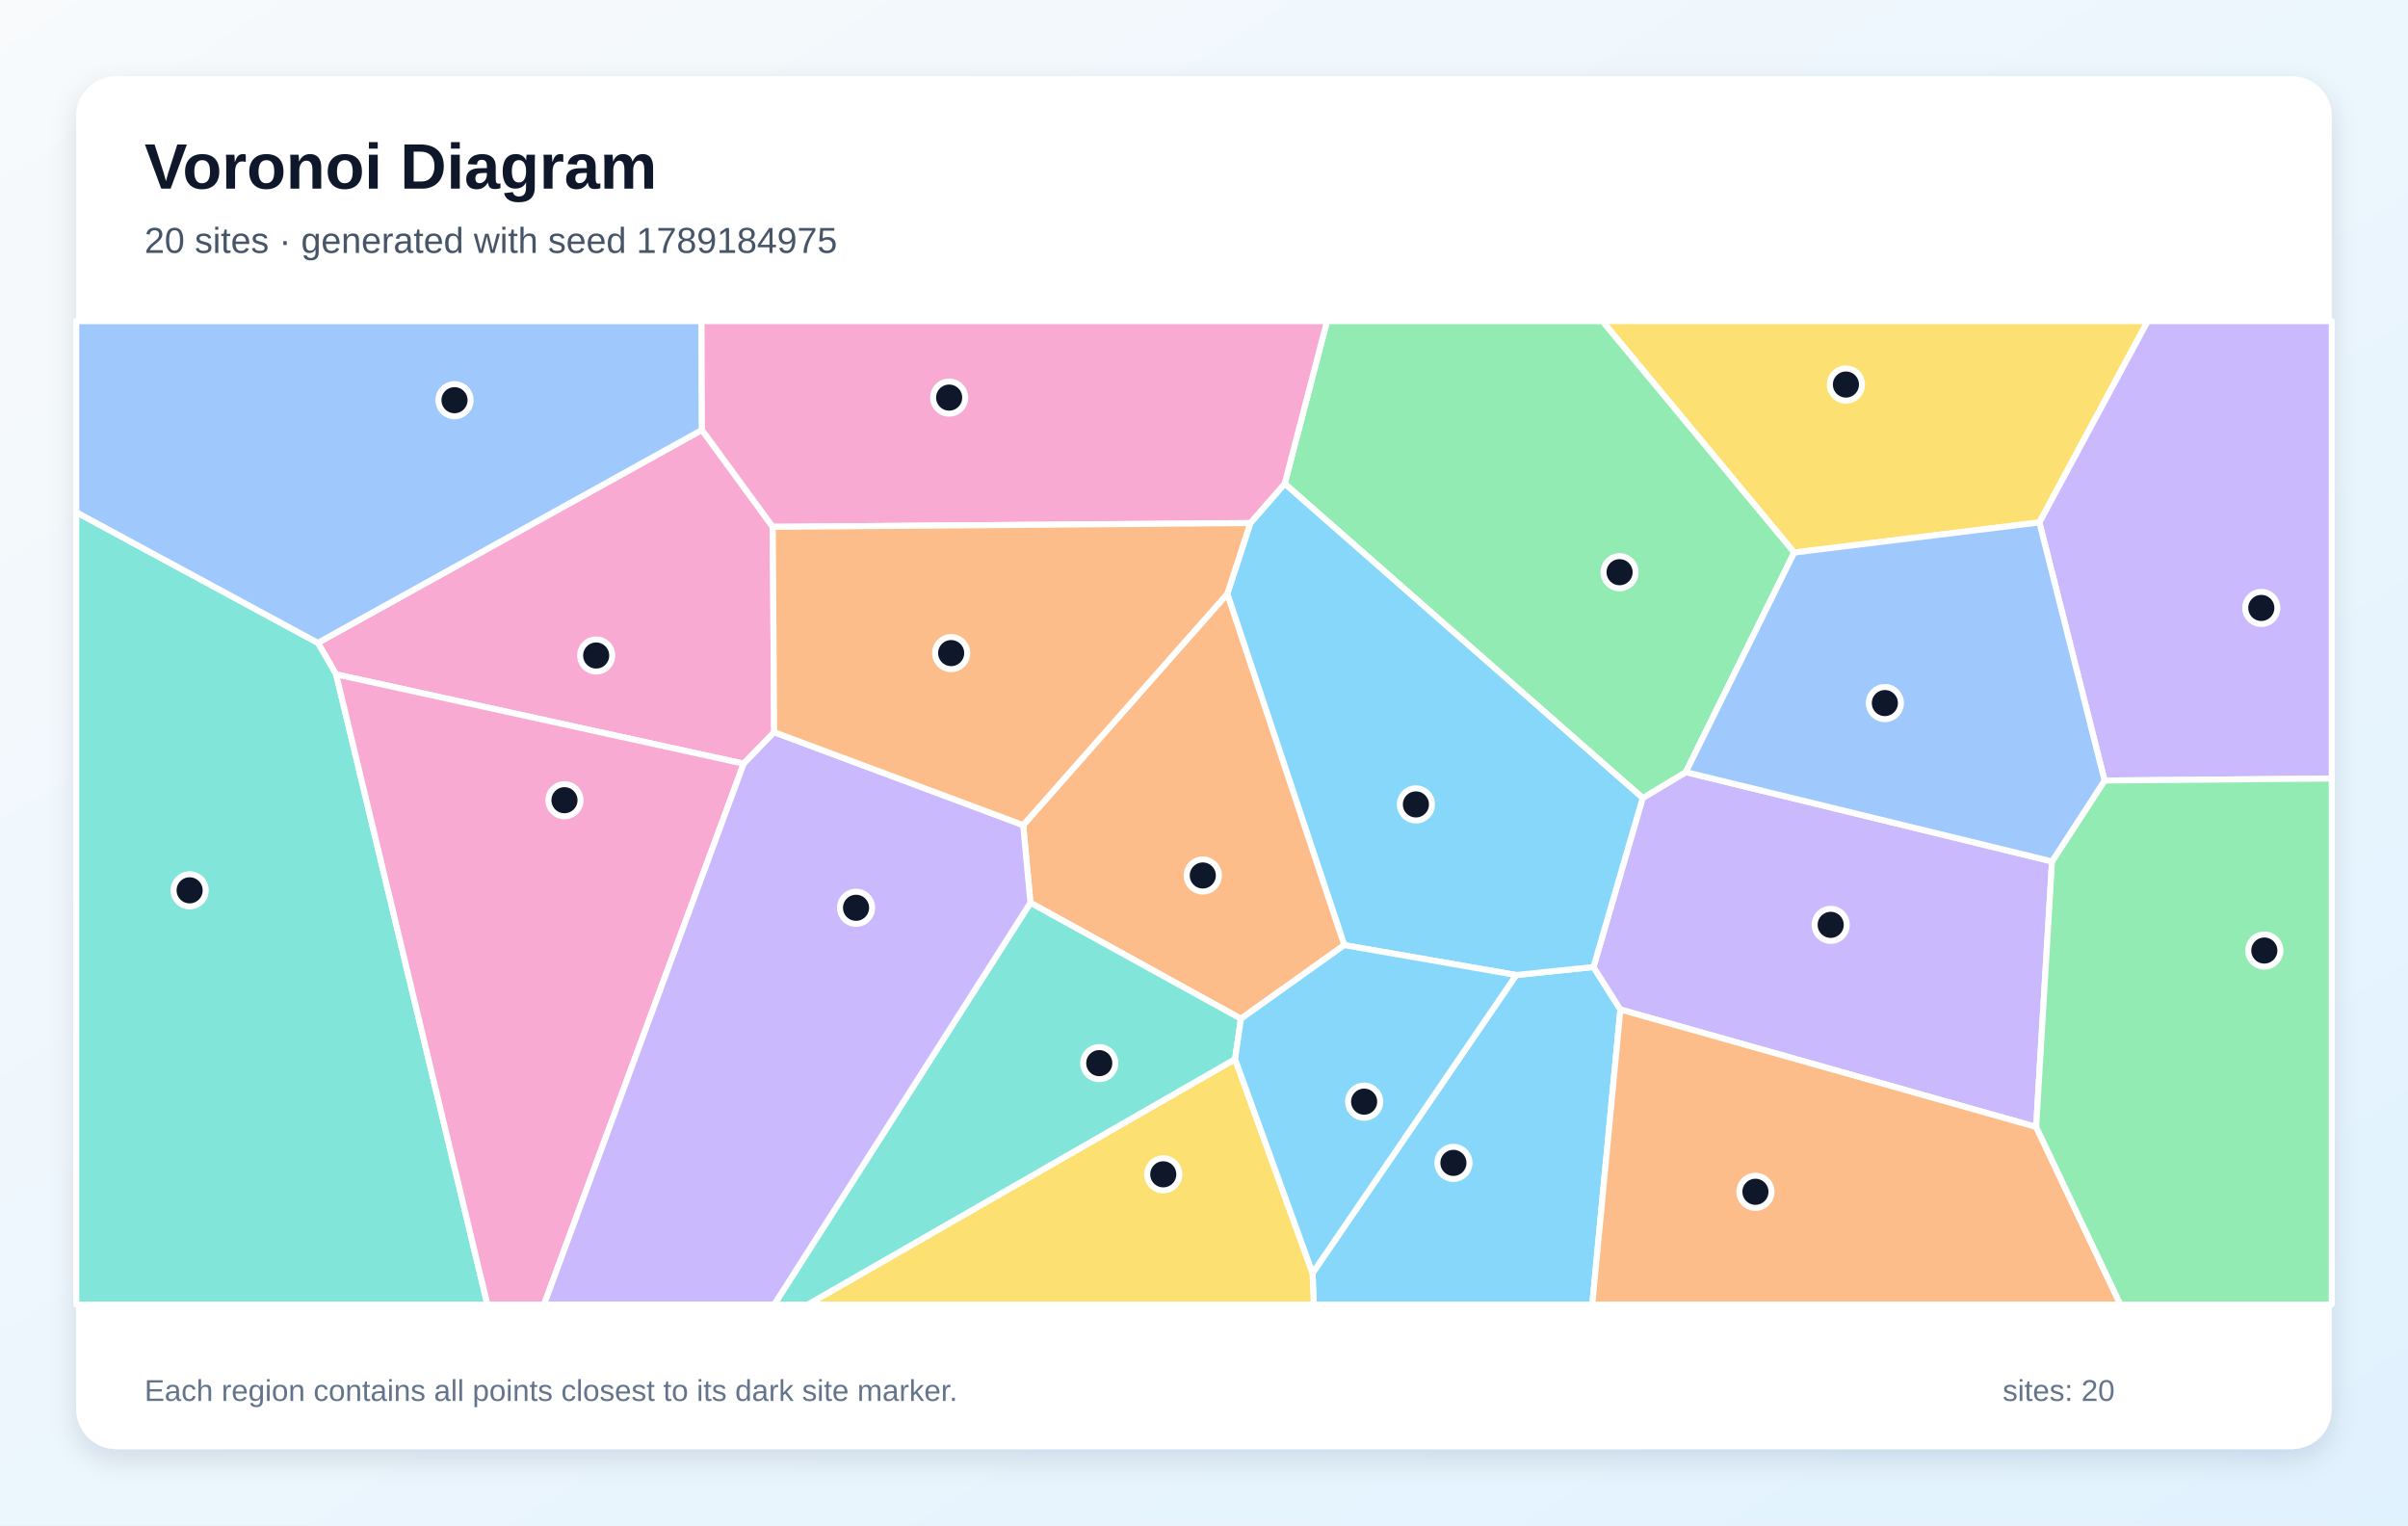
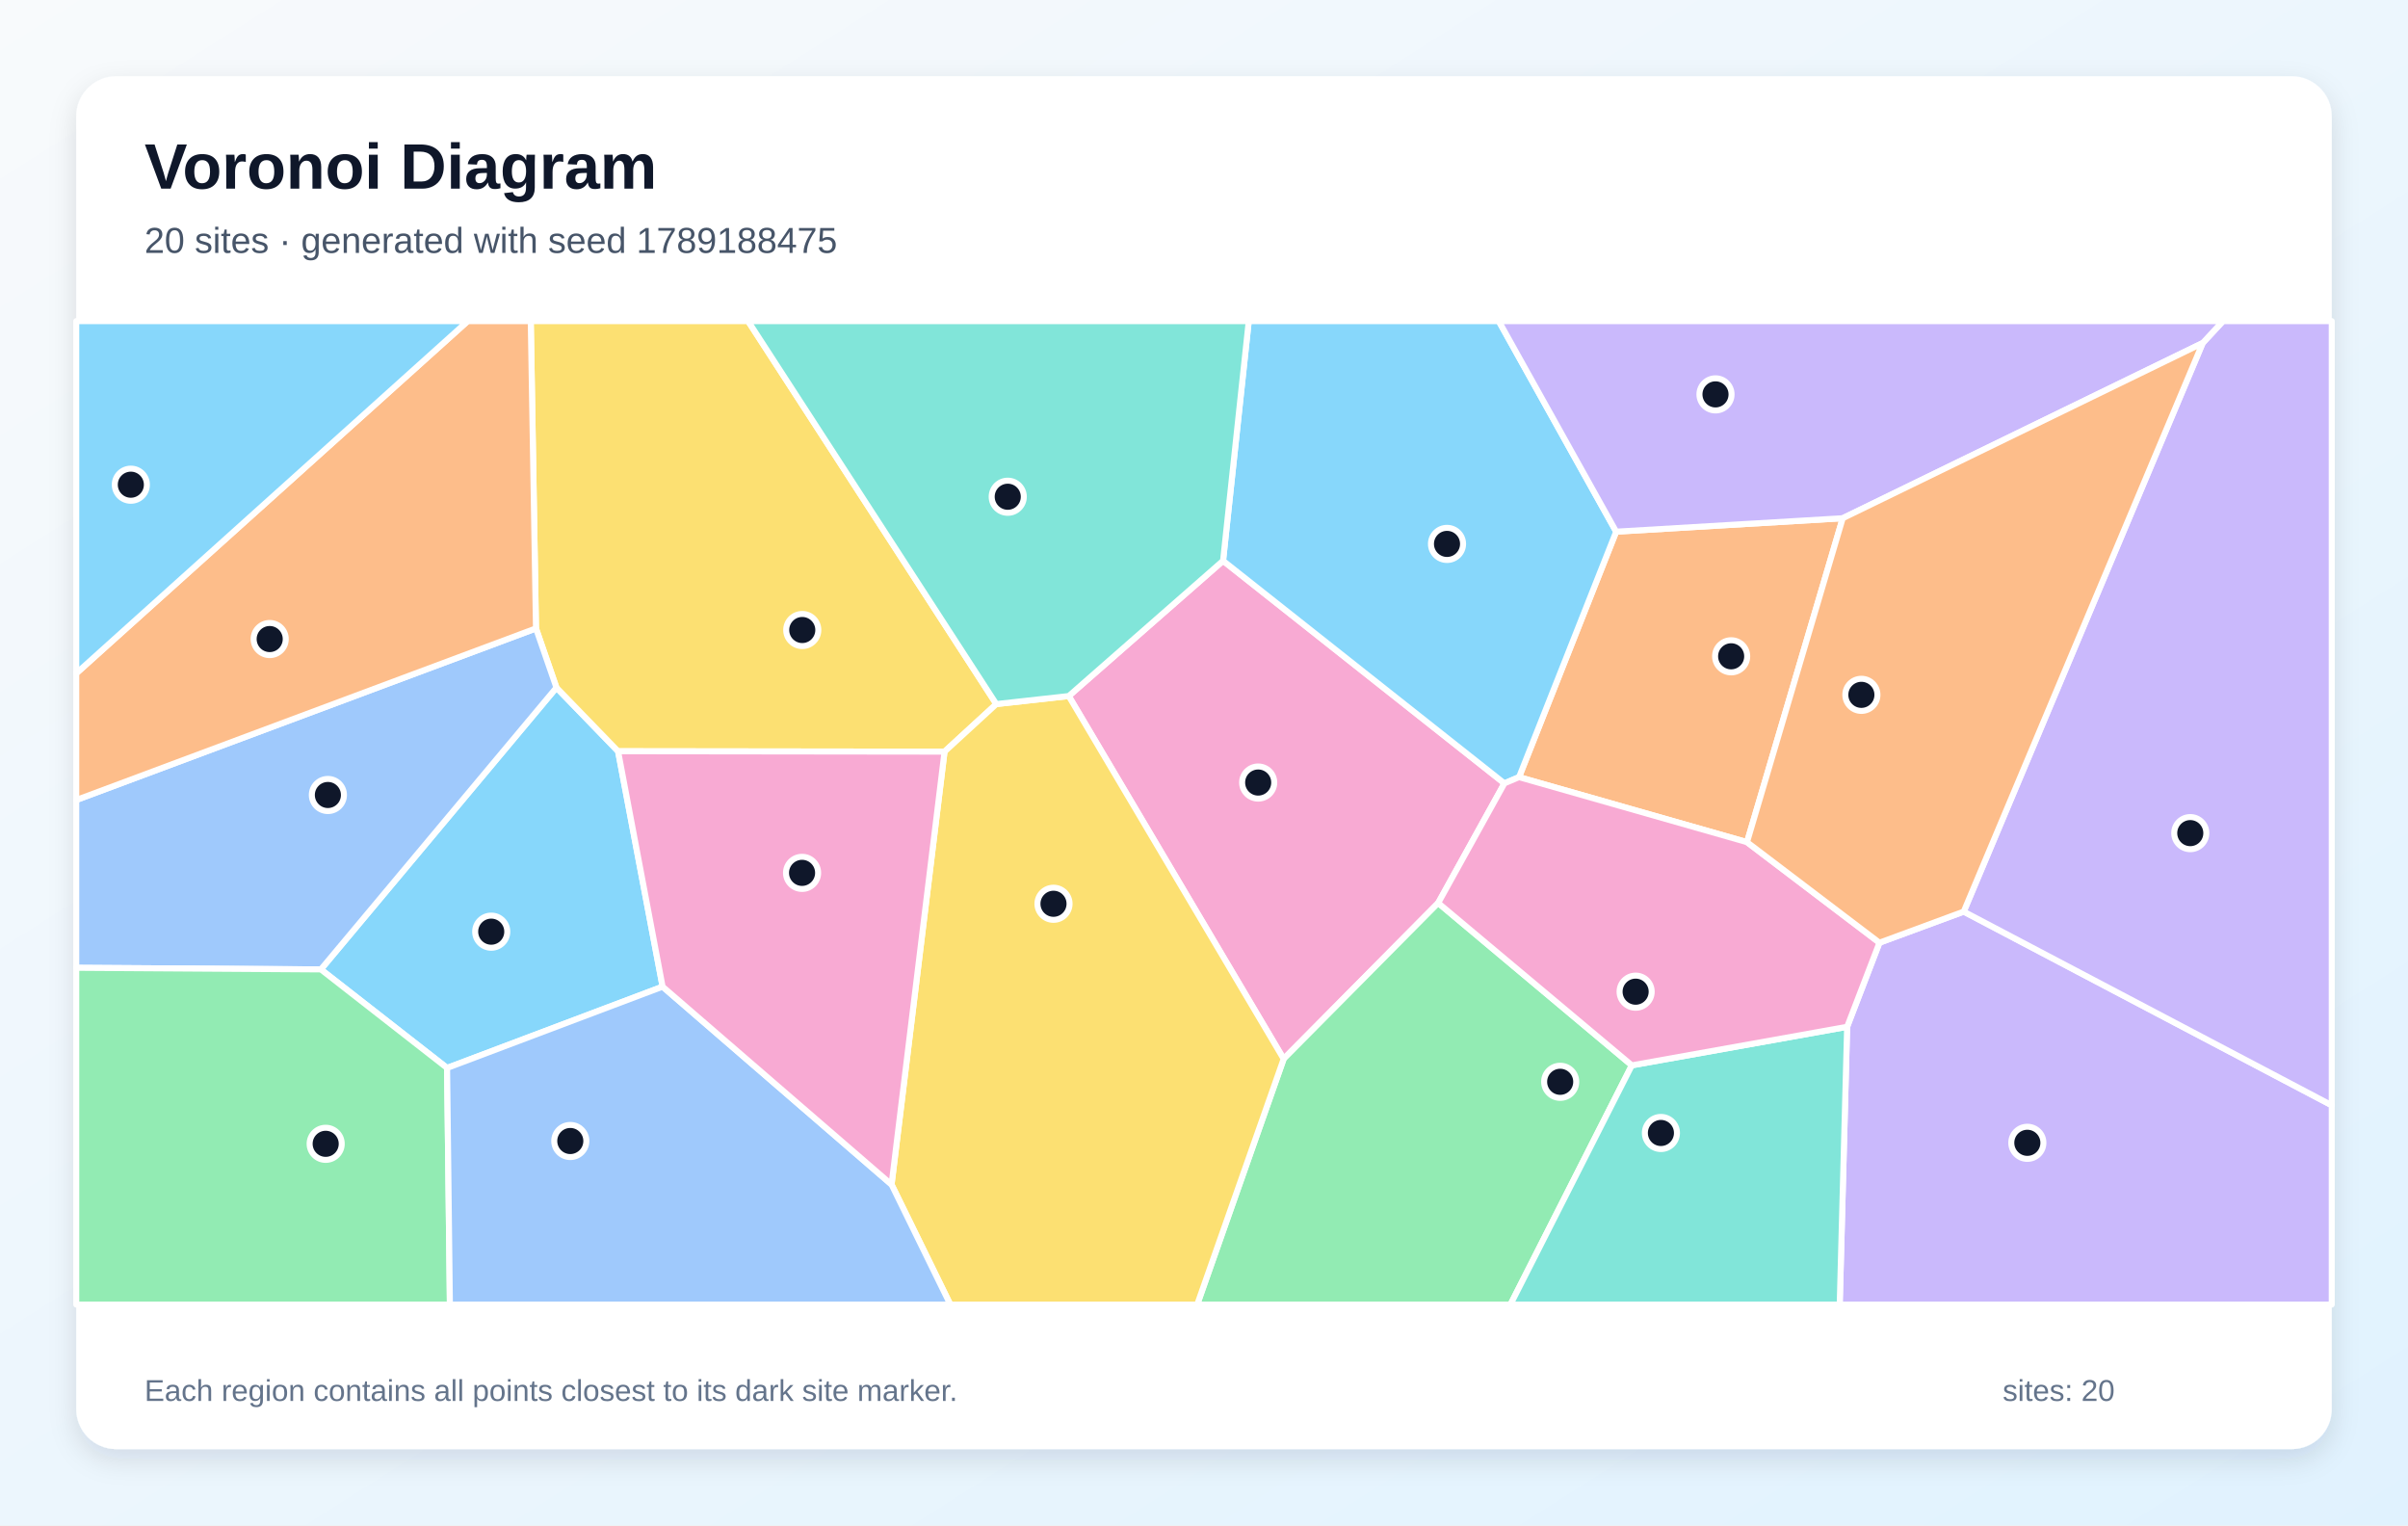
<svg xmlns="http://www.w3.org/2000/svg" width="1200" height="760" viewBox="0 0 1200 760" role="img" aria-labelledby="title description">
  <defs>
    <linearGradient id="background" x1="0" y1="0" x2="1" y2="1">
      <stop stop-color="#F8FAFC" />
      <stop offset="1" stop-color="#E0F2FE" />
    </linearGradient>
    <filter id="shadow" x="-10%" y="-10%" width="120%" height="120%">
      <feDropShadow dx="0" dy="5" stdDeviation="7" flood-color="#0F172A" flood-opacity=".12" />
    </filter>
  </defs>
  <rect width="1200" height="760" fill="url(#background)" />
  <rect x="38" y="38" width="1124" height="684" rx="20" fill="#FFFFFF" filter="url(#shadow)" />
  <g font-family="Arial, sans-serif">
    <text x="72" y="94" font-size="32" font-weight="700" fill="#0F172A">Voronoi Diagram</text>
-     <text x="72" y="126" font-size="18" fill="#475569">20 sites · generated with seed 1789184975</text>
+     <text x="72" y="126" font-size="18" fill="#475569">20 sites · generated with seed 1789188475</text>
  </g>
  <g stroke="#FFFFFF" stroke-width="3" stroke-linejoin="round">
-     <polygon points="654.1,634.3 755.6,485.8 794.1,481.8 807.5,503.0 793.5,650.0 654.7,650.0" fill="#38BDF8" fill-opacity="0.60" />
-     <polygon points="1022.6,429.2 1014.7,561.5 807.5,503.0 794.1,481.8 818.6,397.6 840.1,384.7" fill="#A78BFA" fill-opacity="0.60" />
-     <polygon points="385.1,262.5 385.8,364.8 370.6,380.5 167.5,336.0 158.4,320.3 349.8,214.2" fill="#F472B6" fill-opacity="0.60" />
-     <polygon points="807.5,503.0 1014.7,561.5 1056.7,650.0 793.5,650.0" fill="#FB923C" fill-opacity="0.60" />
-     <polygon points="1016.3,260.3 894.1,275.3 798.5,160.0 1070.3,160.0" fill="#FACC15" fill-opacity="0.60" />
-     <polygon points="894.1,275.3 840.1,384.7 818.6,397.6 640.2,241.0 661.3,160.0 798.5,160.0" fill="#4ADE80" fill-opacity="0.60" />
-     <polygon points="38.0,255.2 158.4,320.3 167.5,336.0 242.9,650.0 38.0,650.0" fill="#2DD4BF" fill-opacity="0.60" />
-     <polygon points="349.8,214.2 158.4,320.3 38.0,255.2 38.0,160.0 349.6,160.0" fill="#60A5FA" fill-opacity="0.60" />
-     <polygon points="669.9,470.9 611.6,295.9 623.1,260.6 640.2,241.0 818.6,397.6 794.1,481.8 755.6,485.8" fill="#38BDF8" fill-opacity="0.60" />
-     <polygon points="1048.8,388.9 1016.3,260.3 1070.3,160.0 1162.0,160.0 1162.0,387.9" fill="#A78BFA" fill-opacity="0.60" />
-     <polygon points="167.5,336.0 370.6,380.5 271.1,650.0 242.9,650.0" fill="#F472B6" fill-opacity="0.60" />
-     <polygon points="618.4,507.6 513.5,449.8 509.9,411.1 611.6,295.9 669.9,470.9" fill="#FB923C" fill-opacity="0.60" />
-     <polygon points="615.5,527.7 654.1,634.3 654.7,650.0 402.5,650.0" fill="#FACC15" fill-opacity="0.60" />
-     <polygon points="1014.7,561.5 1022.6,429.2 1048.8,388.9 1162.0,387.9 1162.0,650.0 1056.7,650.0" fill="#4ADE80" fill-opacity="0.60" />
-     <polygon points="513.5,449.8 618.4,507.6 615.5,527.7 402.5,650.0 385.8,650.0" fill="#2DD4BF" fill-opacity="0.60" />
-     <polygon points="1048.8,388.9 1022.6,429.2 840.1,384.7 894.1,275.3 1016.3,260.3" fill="#60A5FA" fill-opacity="0.60" />
-     <polygon points="615.5,527.7 618.4,507.6 669.9,470.9 755.6,485.8 654.1,634.3" fill="#38BDF8" fill-opacity="0.60" />
-     <polygon points="370.6,380.5 385.8,364.8 509.9,411.1 513.5,449.8 385.8,650.0 271.1,650.0" fill="#A78BFA" fill-opacity="0.60" />
-     <polygon points="623.1,260.6 385.1,262.5 349.8,214.2 349.6,160.0 661.3,160.0 640.2,241.0" fill="#F472B6" fill-opacity="0.60" />
-     <polygon points="509.9,411.1 385.8,364.8 385.1,262.5 623.1,260.6 611.6,295.9" fill="#FB923C" fill-opacity="0.60" />
+     <polygon points="330.2,491.6 222.8,532.1 159.9,483.0 277.3,342.6 308.0,374.3" fill="#38BDF8" fill-opacity="0.60" />
+     <polygon points="920.5,511.6 936.6,469.7 978.6,454.2 1162.0,550.7 1162.0,650.0 916.8,650.0" fill="#A78BFA" fill-opacity="0.60" />
+     <polygon points="532.6,346.8 609.5,279.4 749.7,390.3 716.7,449.9 639.7,527.6" fill="#F472B6" fill-opacity="0.60" />
+     <polygon points="918.3,258.2 870.6,419.6 757.0,387.2 805.4,264.9" fill="#FB923C" fill-opacity="0.60" />
+     <polygon points="496.5,350.8 470.7,374.5 308.0,374.3 277.3,342.6 267.1,313.1 264.5,160.0 372.8,160.0" fill="#FACC15" fill-opacity="0.60" />
+     <polygon points="639.7,527.6 716.7,449.9 813.2,530.8 752.7,650.0 596.6,650.0" fill="#4ADE80" fill-opacity="0.60" />
+     <polygon points="813.2,530.8 920.5,511.6 916.8,650.0 752.7,650.0" fill="#2DD4BF" fill-opacity="0.60" />
+     <polygon points="267.1,313.1 277.3,342.6 159.9,483.0 38.0,482.2 38.0,398.6" fill="#60A5FA" fill-opacity="0.60" />
+     <polygon points="805.4,264.9 757.0,387.2 749.7,390.3 609.5,279.4 622.3,160.0 746.9,160.0" fill="#38BDF8" fill-opacity="0.60" />
+     <polygon points="978.6,454.2 1097.7,170.9 1107.8,160.0 1162.0,160.0 1162.0,550.7" fill="#A78BFA" fill-opacity="0.60" />
+     <polygon points="813.2,530.8 716.7,449.9 749.7,390.3 757.0,387.2 870.6,419.6 936.6,469.7 920.5,511.6" fill="#F472B6" fill-opacity="0.60" />
+     <polygon points="267.1,313.1 38.0,398.6 38.0,335.5 233.1,160.0 264.5,160.0" fill="#FB923C" fill-opacity="0.60" />
+     <polygon points="444.3,590.2 470.7,374.5 496.5,350.8 532.6,346.8 639.7,527.6 596.6,650.0 473.6,650.0" fill="#FACC15" fill-opacity="0.60" />
+     <polygon points="38.0,482.2 159.9,483.0 222.8,532.1 224.2,650.0 38.0,650.0" fill="#4ADE80" fill-opacity="0.60" />
+     <polygon points="609.5,279.4 532.6,346.8 496.5,350.8 372.8,160.0 622.3,160.0" fill="#2DD4BF" fill-opacity="0.60" />
+     <polygon points="222.8,532.1 330.2,491.6 444.3,590.2 473.6,650.0 224.2,650.0" fill="#60A5FA" fill-opacity="0.60" />
+     <polygon points="38.0,335.5 38.0,160.0 233.1,160.0" fill="#38BDF8" fill-opacity="0.60" />
+     <polygon points="1097.7,170.9 918.3,258.2 805.4,264.9 746.9,160.0 1107.8,160.0" fill="#A78BFA" fill-opacity="0.60" />
+     <polygon points="330.2,491.6 308.0,374.3 470.7,374.5 444.3,590.2" fill="#F472B6" fill-opacity="0.60" />
+     <polygon points="1097.7,170.9 978.6,454.2 936.6,469.7 870.6,419.6 918.3,258.2" fill="#FB923C" fill-opacity="0.60" />
  </g>
  <g>
-     <circle cx="724.3" cy="579.4" r="8" fill="#0F172A" stroke="#FFFFFF" stroke-width="3" />
-     <circle cx="912.3" cy="460.8" r="8" fill="#0F172A" stroke="#FFFFFF" stroke-width="3" />
-     <circle cx="297.1" cy="326.6" r="8" fill="#0F172A" stroke="#FFFFFF" stroke-width="3" />
-     <circle cx="874.8" cy="593.8" r="8" fill="#0F172A" stroke="#FFFFFF" stroke-width="3" />
-     <circle cx="919.9" cy="191.6" r="8" fill="#0F172A" stroke="#FFFFFF" stroke-width="3" />
-     <circle cx="807.1" cy="285.1" r="8" fill="#0F172A" stroke="#FFFFFF" stroke-width="3" />
-     <circle cx="94.5" cy="443.6" r="8" fill="#0F172A" stroke="#FFFFFF" stroke-width="3" />
-     <circle cx="226.5" cy="199.4" r="8" fill="#0F172A" stroke="#FFFFFF" stroke-width="3" />
-     <circle cx="705.6" cy="400.8" r="8" fill="#0F172A" stroke="#FFFFFF" stroke-width="3" />
-     <circle cx="1126.9" cy="302.9" r="8" fill="#0F172A" stroke="#FFFFFF" stroke-width="3" />
-     <circle cx="281.3" cy="398.7" r="8" fill="#0F172A" stroke="#FFFFFF" stroke-width="3" />
-     <circle cx="599.4" cy="436.2" r="8" fill="#0F172A" stroke="#FFFFFF" stroke-width="3" />
-     <circle cx="579.7" cy="585.1" r="8" fill="#0F172A" stroke="#FFFFFF" stroke-width="3" />
-     <circle cx="1128.4" cy="473.6" r="8" fill="#0F172A" stroke="#FFFFFF" stroke-width="3" />
-     <circle cx="547.8" cy="529.7" r="8" fill="#0F172A" stroke="#FFFFFF" stroke-width="3" />
-     <circle cx="939.3" cy="350.3" r="8" fill="#0F172A" stroke="#FFFFFF" stroke-width="3" />
-     <circle cx="679.8" cy="548.9" r="8" fill="#0F172A" stroke="#FFFFFF" stroke-width="3" />
-     <circle cx="426.6" cy="452.3" r="8" fill="#0F172A" stroke="#FFFFFF" stroke-width="3" />
-     <circle cx="473.0" cy="198.1" r="8" fill="#0F172A" stroke="#FFFFFF" stroke-width="3" />
-     <circle cx="474.0" cy="325.4" r="8" fill="#0F172A" stroke="#FFFFFF" stroke-width="3" />
+     <circle cx="244.8" cy="464.2" r="8" fill="#0F172A" stroke="#FFFFFF" stroke-width="3" />
+     <circle cx="1010.3" cy="569.4" r="8" fill="#0F172A" stroke="#FFFFFF" stroke-width="3" />
+     <circle cx="627.0" cy="389.9" r="8" fill="#0F172A" stroke="#FFFFFF" stroke-width="3" />
+     <circle cx="862.7" cy="327.0" r="8" fill="#0F172A" stroke="#FFFFFF" stroke-width="3" />
+     <circle cx="399.8" cy="313.9" r="8" fill="#0F172A" stroke="#FFFFFF" stroke-width="3" />
+     <circle cx="777.5" cy="539.0" r="8" fill="#0F172A" stroke="#FFFFFF" stroke-width="3" />
+     <circle cx="827.7" cy="564.5" r="8" fill="#0F172A" stroke="#FFFFFF" stroke-width="3" />
+     <circle cx="163.4" cy="396.1" r="8" fill="#0F172A" stroke="#FFFFFF" stroke-width="3" />
+     <circle cx="721.1" cy="271.0" r="8" fill="#0F172A" stroke="#FFFFFF" stroke-width="3" />
+     <circle cx="1091.5" cy="415.1" r="8" fill="#0F172A" stroke="#FFFFFF" stroke-width="3" />
+     <circle cx="815.1" cy="494.1" r="8" fill="#0F172A" stroke="#FFFFFF" stroke-width="3" />
+     <circle cx="134.4" cy="318.4" r="8" fill="#0F172A" stroke="#FFFFFF" stroke-width="3" />
+     <circle cx="525.0" cy="450.3" r="8" fill="#0F172A" stroke="#FFFFFF" stroke-width="3" />
+     <circle cx="162.3" cy="569.9" r="8" fill="#0F172A" stroke="#FFFFFF" stroke-width="3" />
+     <circle cx="502.2" cy="247.5" r="8" fill="#0F172A" stroke="#FFFFFF" stroke-width="3" />
+     <circle cx="284.2" cy="568.5" r="8" fill="#0F172A" stroke="#FFFFFF" stroke-width="3" />
+     <circle cx="65.2" cy="241.5" r="8" fill="#0F172A" stroke="#FFFFFF" stroke-width="3" />
+     <circle cx="854.9" cy="196.5" r="8" fill="#0F172A" stroke="#FFFFFF" stroke-width="3" />
+     <circle cx="399.7" cy="434.9" r="8" fill="#0F172A" stroke="#FFFFFF" stroke-width="3" />
+     <circle cx="927.6" cy="346.2" r="8" fill="#0F172A" stroke="#FFFFFF" stroke-width="3" />
  </g>
  <g font-family="Arial, sans-serif" font-size="15" fill="#64748B">
    <text x="72" y="698">Each region contains all points closest to its dark site marker.</text>
    <text x="998" y="698">sites: 20</text>
  </g>
</svg>
